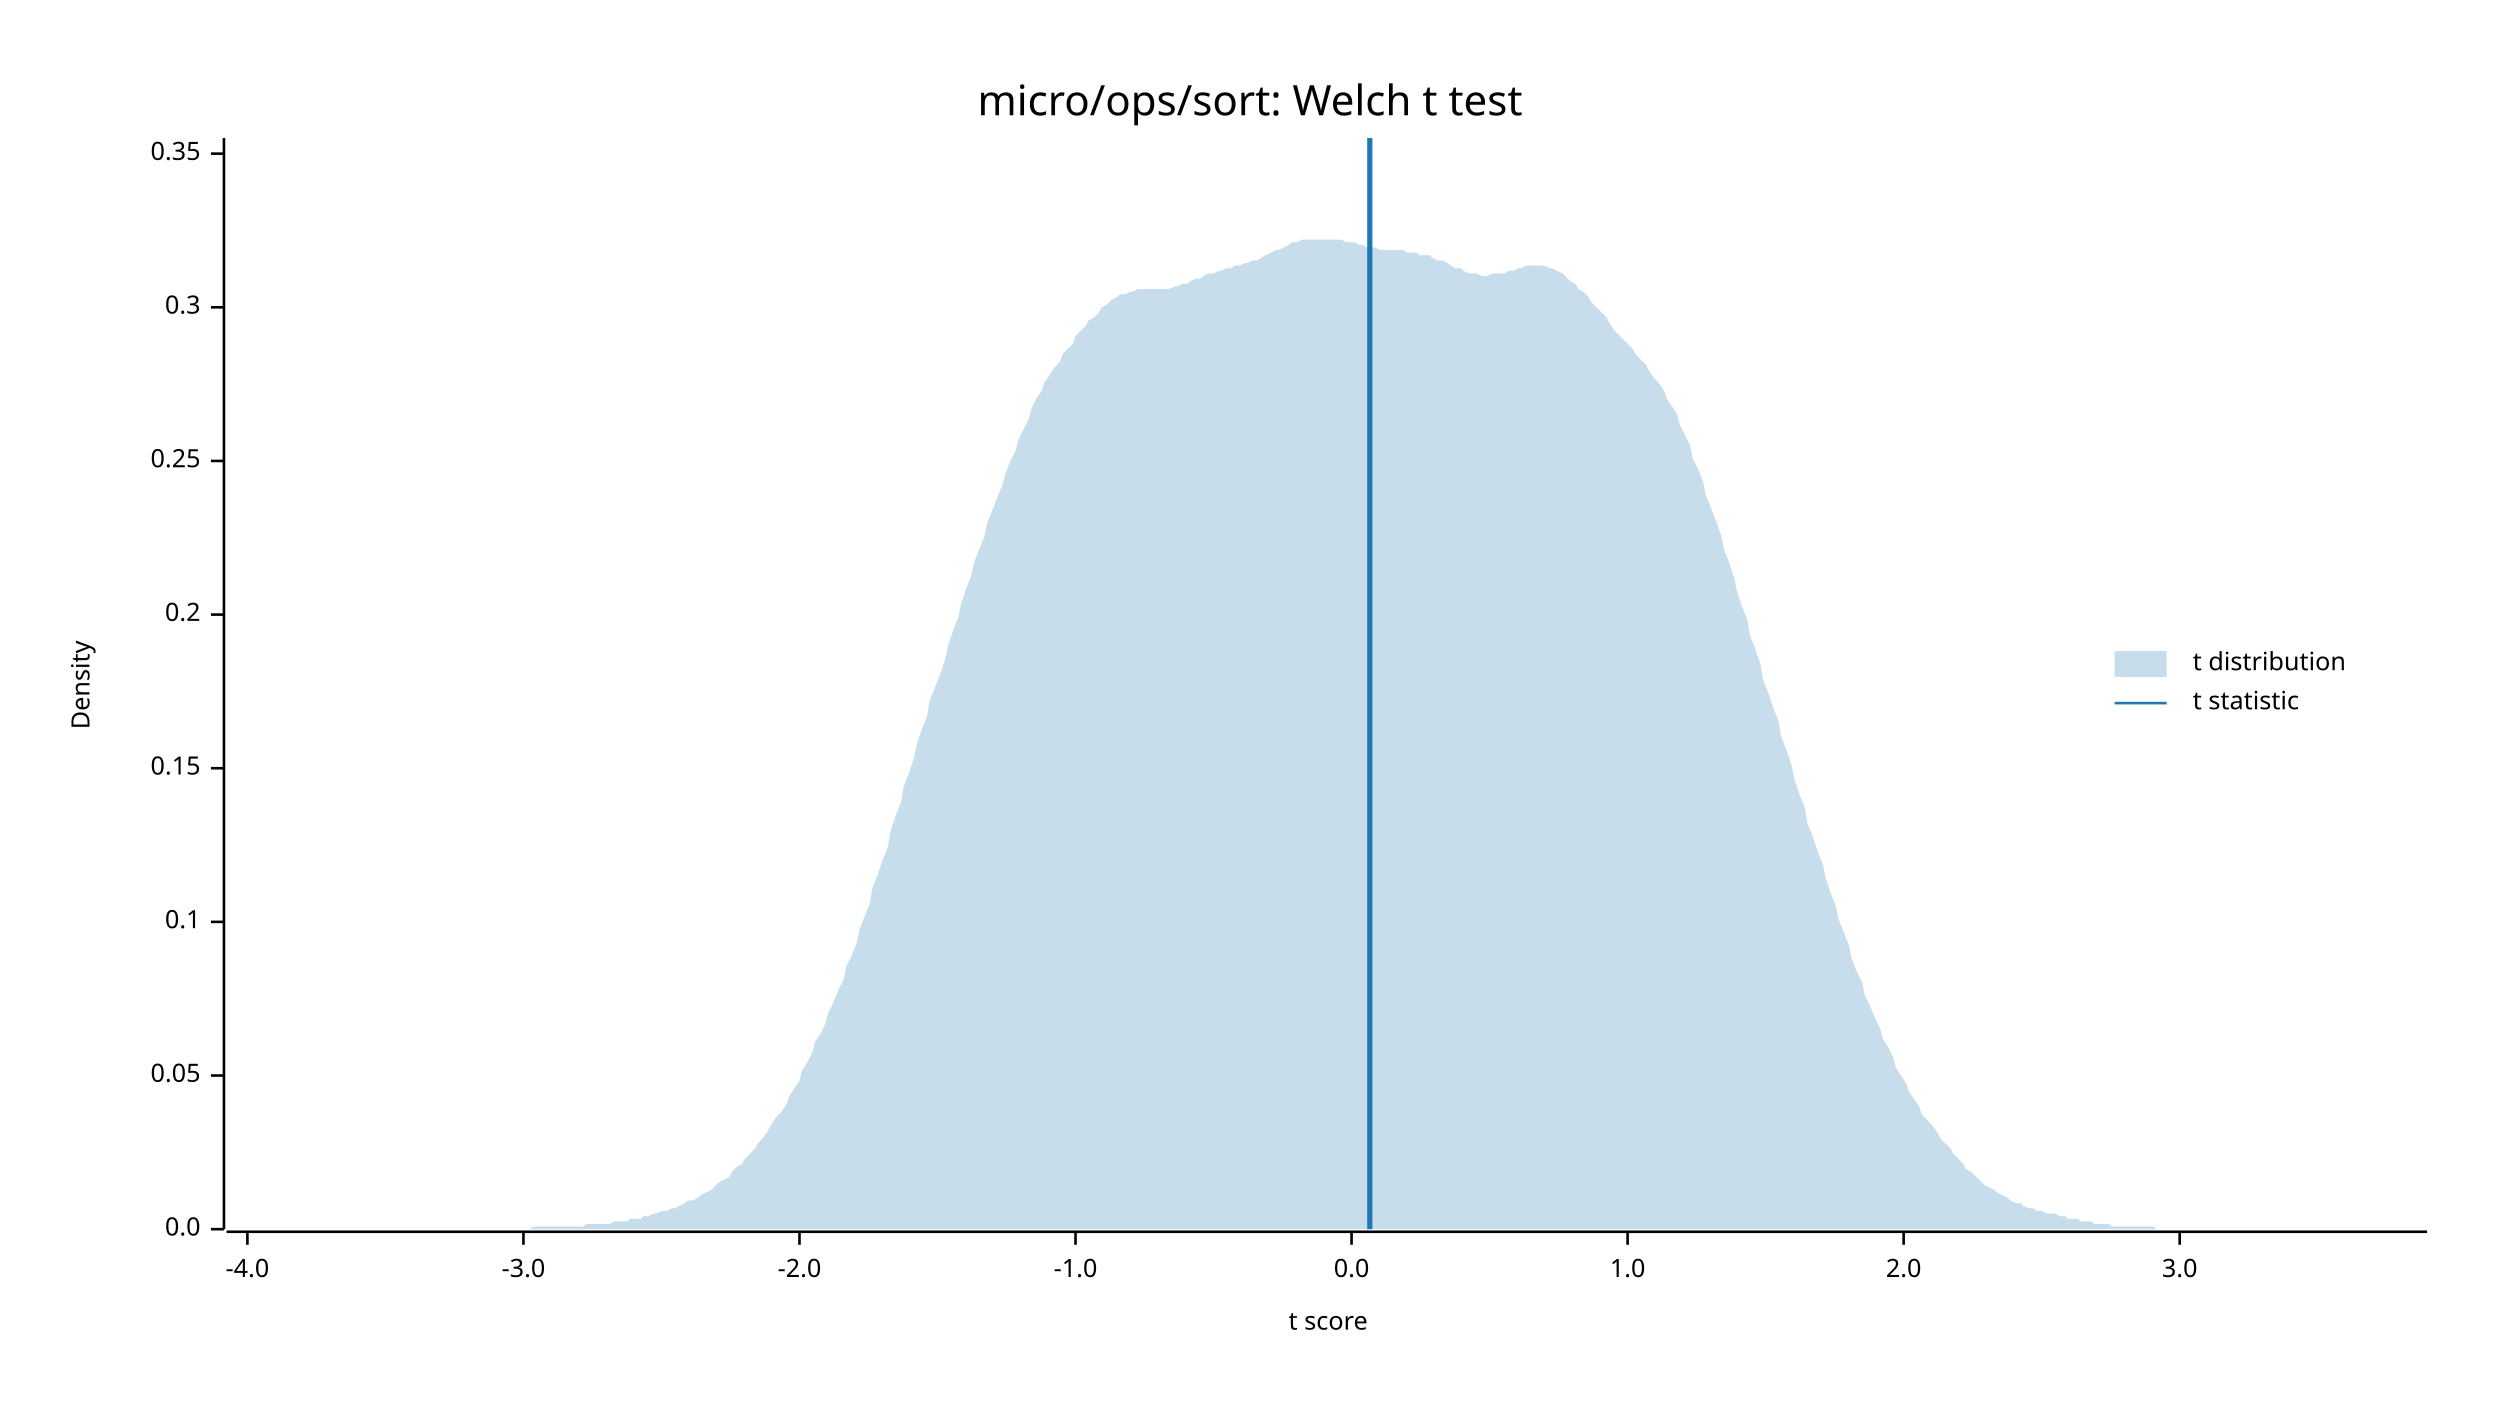
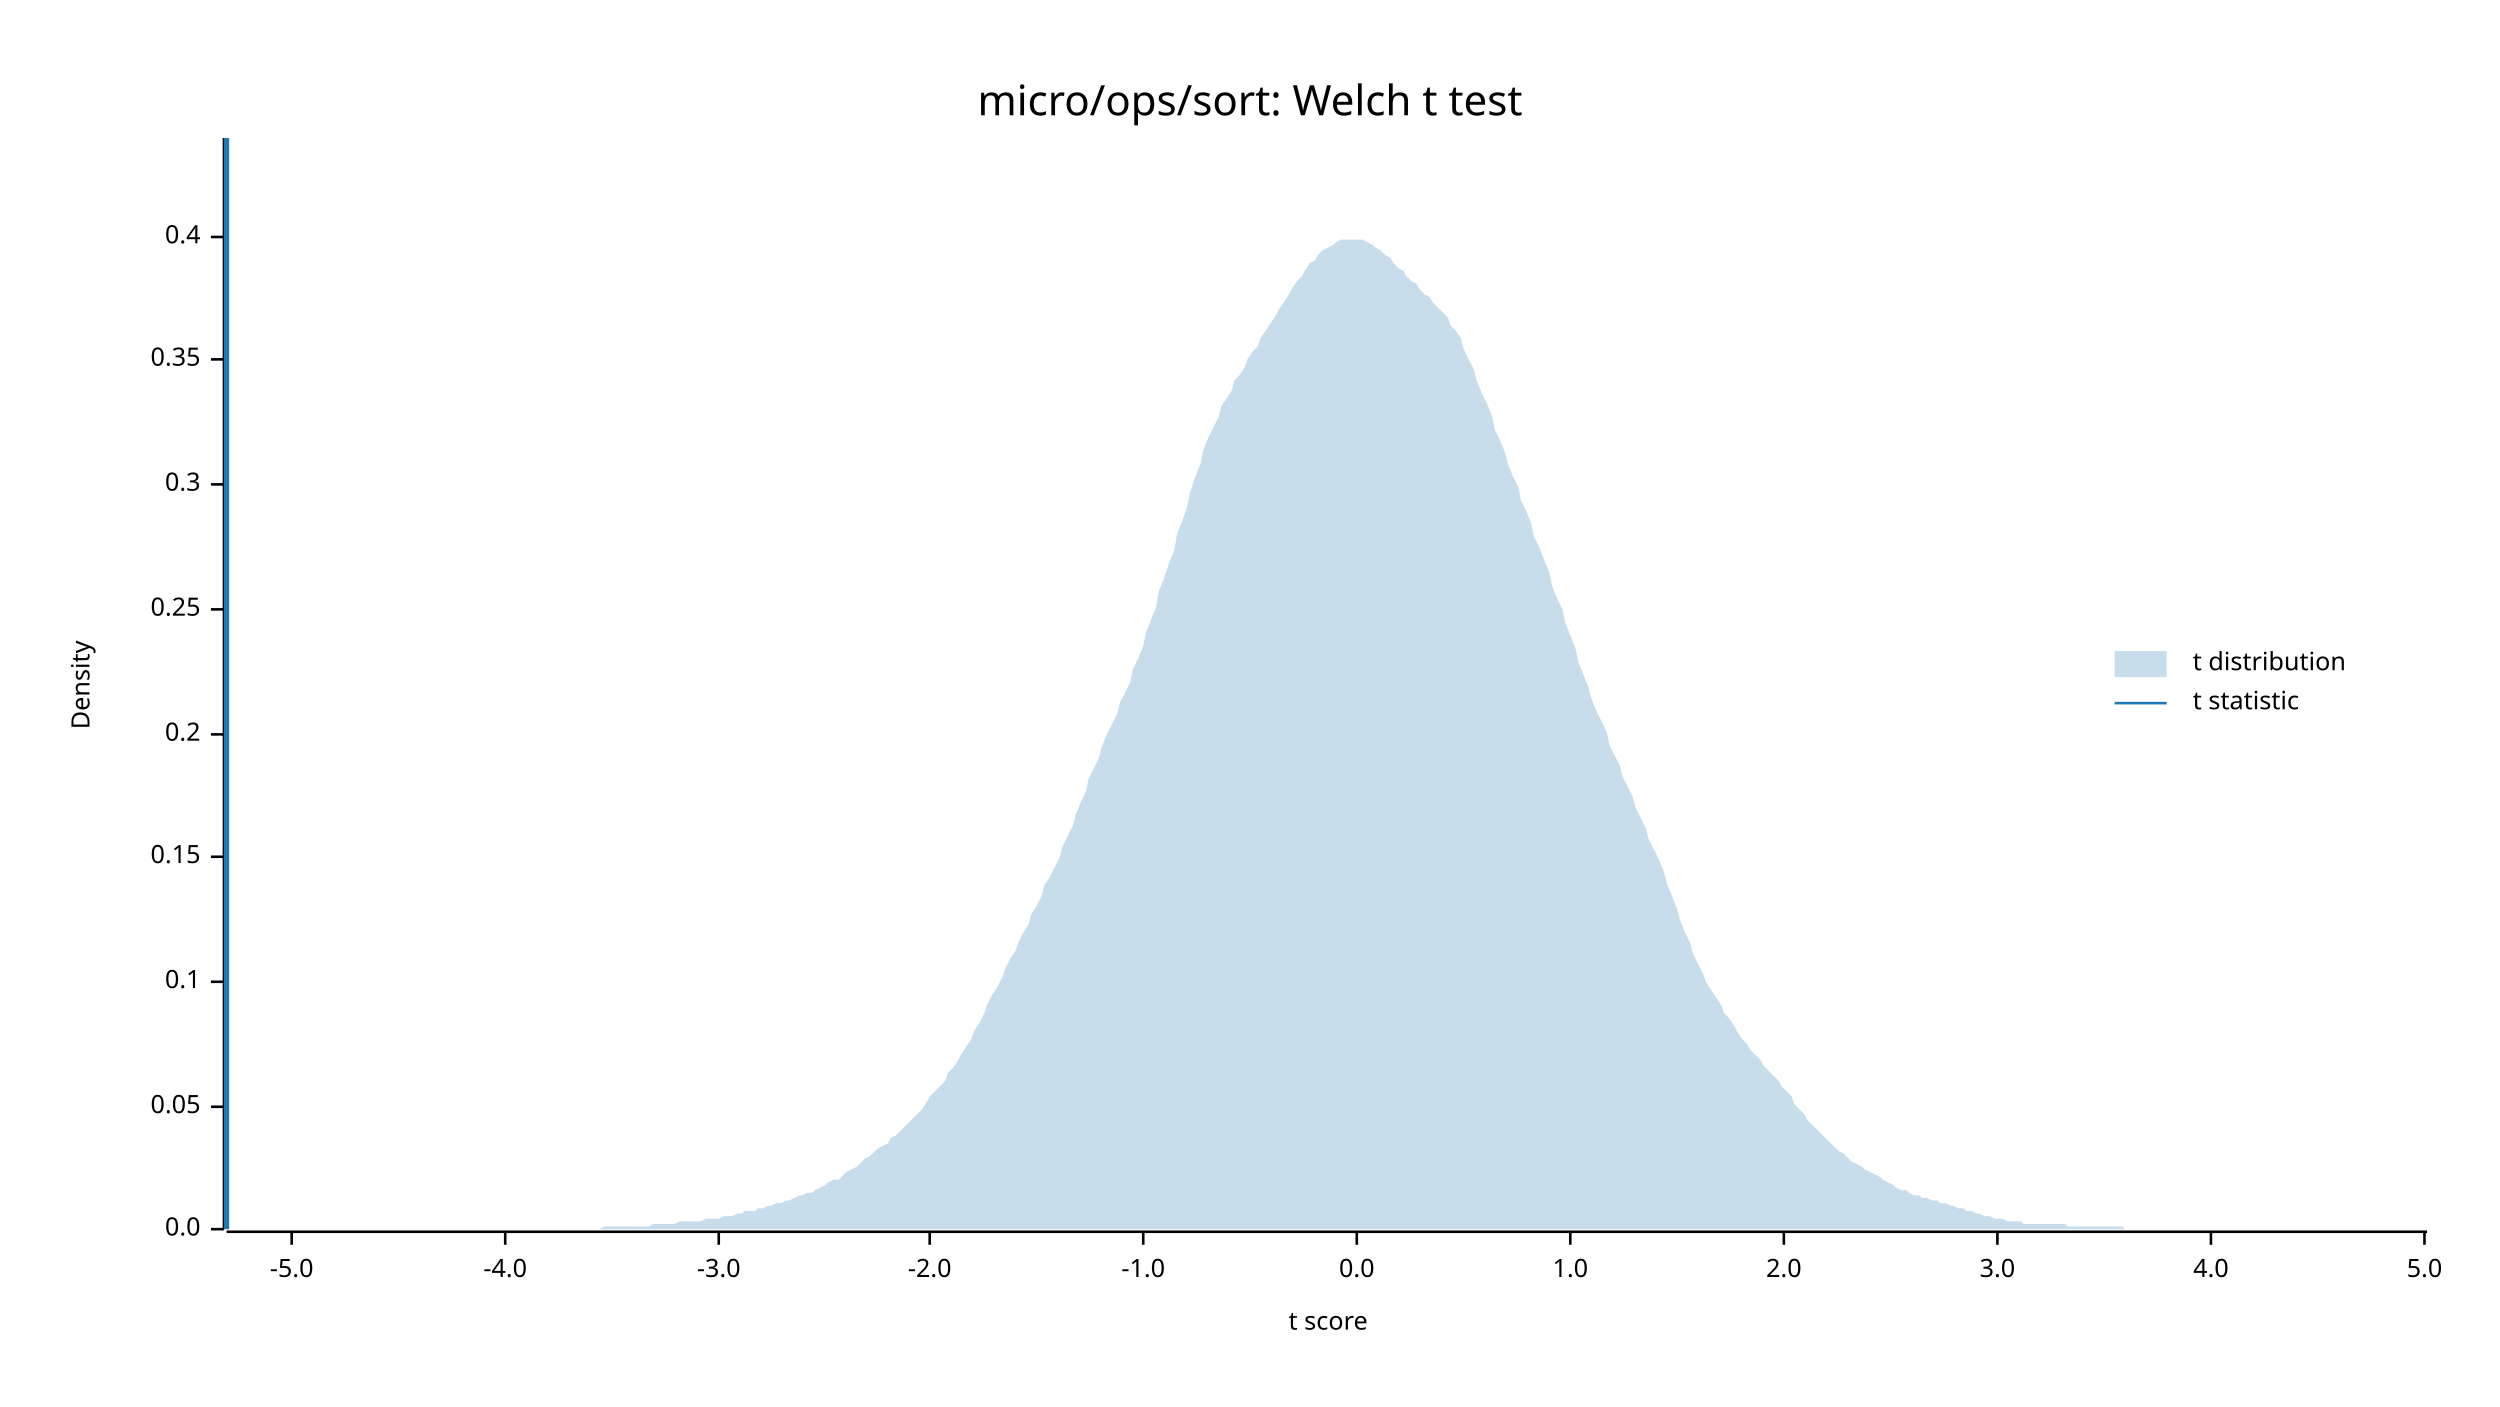
<svg xmlns="http://www.w3.org/2000/svg" width="960" height="540" viewBox="0 0 960 540">
  <text x="480" y="32" dy="0.76em" text-anchor="middle" font-family="sans-serif" font-size="16.129" opacity="1" fill="#000000">
micro/ops/sort: Welch t test
</text>
  <text x="27" y="263" dy="0.76em" text-anchor="middle" font-family="sans-serif" font-size="9.677" opacity="1" fill="#000000" transform="rotate(270, 27, 263)">
Density
</text>
  <text x="510" y="513" dy="-0.5ex" text-anchor="middle" font-family="sans-serif" font-size="9.677" opacity="1" fill="#000000">
t score
</text>
  <polyline fill="none" opacity="1" stroke="#000000" stroke-width="1" points="86,53 86,472 " />
  <text x="77" y="472" dy="0.5ex" text-anchor="end" font-family="sans-serif" font-size="9.677" opacity="1" fill="#000000">
0.0
</text>
  <polyline fill="none" opacity="1" stroke="#000000" stroke-width="1" points="81,472 86,472 " />
-   <text x="77" y="413" dy="0.5ex" text-anchor="end" font-family="sans-serif" font-size="9.677" opacity="1" fill="#000000">
+   <text x="77" y="425" dy="0.5ex" text-anchor="end" font-family="sans-serif" font-size="9.677" opacity="1" fill="#000000">
0.05
</text>
-   <polyline fill="none" opacity="1" stroke="#000000" stroke-width="1" points="81,413 86,413 " />
-   <text x="77" y="354" dy="0.5ex" text-anchor="end" font-family="sans-serif" font-size="9.677" opacity="1" fill="#000000">
+   <polyline fill="none" opacity="1" stroke="#000000" stroke-width="1" points="81,425 86,425 " />
+   <text x="77" y="377" dy="0.5ex" text-anchor="end" font-family="sans-serif" font-size="9.677" opacity="1" fill="#000000">
0.1
</text>
-   <polyline fill="none" opacity="1" stroke="#000000" stroke-width="1" points="81,354 86,354 " />
-   <text x="77" y="295" dy="0.5ex" text-anchor="end" font-family="sans-serif" font-size="9.677" opacity="1" fill="#000000">
+   <polyline fill="none" opacity="1" stroke="#000000" stroke-width="1" points="81,377 86,377 " />
+   <text x="77" y="329" dy="0.5ex" text-anchor="end" font-family="sans-serif" font-size="9.677" opacity="1" fill="#000000">
0.15
</text>
-   <polyline fill="none" opacity="1" stroke="#000000" stroke-width="1" points="81,295 86,295 " />
-   <text x="77" y="236" dy="0.5ex" text-anchor="end" font-family="sans-serif" font-size="9.677" opacity="1" fill="#000000">
+   <polyline fill="none" opacity="1" stroke="#000000" stroke-width="1" points="81,329 86,329 " />
+   <text x="77" y="282" dy="0.5ex" text-anchor="end" font-family="sans-serif" font-size="9.677" opacity="1" fill="#000000">
0.2
</text>
-   <polyline fill="none" opacity="1" stroke="#000000" stroke-width="1" points="81,236 86,236 " />
-   <text x="77" y="177" dy="0.5ex" text-anchor="end" font-family="sans-serif" font-size="9.677" opacity="1" fill="#000000">
+   <polyline fill="none" opacity="1" stroke="#000000" stroke-width="1" points="81,282 86,282 " />
+   <text x="77" y="234" dy="0.5ex" text-anchor="end" font-family="sans-serif" font-size="9.677" opacity="1" fill="#000000">
0.25
</text>
-   <polyline fill="none" opacity="1" stroke="#000000" stroke-width="1" points="81,177 86,177 " />
-   <text x="77" y="118" dy="0.5ex" text-anchor="end" font-family="sans-serif" font-size="9.677" opacity="1" fill="#000000">
+   <polyline fill="none" opacity="1" stroke="#000000" stroke-width="1" points="81,234 86,234 " />
+   <text x="77" y="186" dy="0.5ex" text-anchor="end" font-family="sans-serif" font-size="9.677" opacity="1" fill="#000000">
0.3
</text>
-   <polyline fill="none" opacity="1" stroke="#000000" stroke-width="1" points="81,118 86,118 " />
-   <text x="77" y="59" dy="0.5ex" text-anchor="end" font-family="sans-serif" font-size="9.677" opacity="1" fill="#000000">
+   <polyline fill="none" opacity="1" stroke="#000000" stroke-width="1" points="81,186 86,186 " />
+   <text x="77" y="138" dy="0.5ex" text-anchor="end" font-family="sans-serif" font-size="9.677" opacity="1" fill="#000000">
0.35
</text>
-   <polyline fill="none" opacity="1" stroke="#000000" stroke-width="1" points="81,59 86,59 " />
+   <polyline fill="none" opacity="1" stroke="#000000" stroke-width="1" points="81,138 86,138 " />
+   <text x="77" y="91" dy="0.5ex" text-anchor="end" font-family="sans-serif" font-size="9.677" opacity="1" fill="#000000">
+ 0.4
+ </text>
+   <polyline fill="none" opacity="1" stroke="#000000" stroke-width="1" points="81,91 86,91 " />
  <polyline fill="none" opacity="1" stroke="#000000" stroke-width="1" points="87,473 932,473 " />
-   <text x="95" y="483" dy="0.76em" text-anchor="middle" font-family="sans-serif" font-size="9.677" opacity="1" fill="#000000">
+   <text x="112" y="483" dy="0.76em" text-anchor="middle" font-family="sans-serif" font-size="9.677" opacity="1" fill="#000000">
+ -5.0
+ </text>
+   <polyline fill="none" opacity="1" stroke="#000000" stroke-width="1" points="112,473 112,478 " />
+   <text x="194" y="483" dy="0.76em" text-anchor="middle" font-family="sans-serif" font-size="9.677" opacity="1" fill="#000000">
-4.0
</text>
-   <polyline fill="none" opacity="1" stroke="#000000" stroke-width="1" points="95,473 95,478 " />
-   <text x="201" y="483" dy="0.76em" text-anchor="middle" font-family="sans-serif" font-size="9.677" opacity="1" fill="#000000">
+   <polyline fill="none" opacity="1" stroke="#000000" stroke-width="1" points="194,473 194,478 " />
+   <text x="276" y="483" dy="0.76em" text-anchor="middle" font-family="sans-serif" font-size="9.677" opacity="1" fill="#000000">
-3.0
</text>
-   <polyline fill="none" opacity="1" stroke="#000000" stroke-width="1" points="201,473 201,478 " />
-   <text x="307" y="483" dy="0.76em" text-anchor="middle" font-family="sans-serif" font-size="9.677" opacity="1" fill="#000000">
+   <polyline fill="none" opacity="1" stroke="#000000" stroke-width="1" points="276,473 276,478 " />
+   <text x="357" y="483" dy="0.76em" text-anchor="middle" font-family="sans-serif" font-size="9.677" opacity="1" fill="#000000">
-2.0
</text>
-   <polyline fill="none" opacity="1" stroke="#000000" stroke-width="1" points="307,473 307,478 " />
-   <text x="413" y="483" dy="0.76em" text-anchor="middle" font-family="sans-serif" font-size="9.677" opacity="1" fill="#000000">
+   <polyline fill="none" opacity="1" stroke="#000000" stroke-width="1" points="357,473 357,478 " />
+   <text x="439" y="483" dy="0.76em" text-anchor="middle" font-family="sans-serif" font-size="9.677" opacity="1" fill="#000000">
-1.0
</text>
-   <polyline fill="none" opacity="1" stroke="#000000" stroke-width="1" points="413,473 413,478 " />
-   <text x="519" y="483" dy="0.76em" text-anchor="middle" font-family="sans-serif" font-size="9.677" opacity="1" fill="#000000">
+   <polyline fill="none" opacity="1" stroke="#000000" stroke-width="1" points="439,473 439,478 " />
+   <text x="521" y="483" dy="0.76em" text-anchor="middle" font-family="sans-serif" font-size="9.677" opacity="1" fill="#000000">
0.0
</text>
-   <polyline fill="none" opacity="1" stroke="#000000" stroke-width="1" points="519,473 519,478 " />
-   <text x="625" y="483" dy="0.76em" text-anchor="middle" font-family="sans-serif" font-size="9.677" opacity="1" fill="#000000">
+   <polyline fill="none" opacity="1" stroke="#000000" stroke-width="1" points="521,473 521,478 " />
+   <text x="603" y="483" dy="0.76em" text-anchor="middle" font-family="sans-serif" font-size="9.677" opacity="1" fill="#000000">
1.0
</text>
-   <polyline fill="none" opacity="1" stroke="#000000" stroke-width="1" points="625,473 625,478 " />
-   <text x="731" y="483" dy="0.76em" text-anchor="middle" font-family="sans-serif" font-size="9.677" opacity="1" fill="#000000">
+   <polyline fill="none" opacity="1" stroke="#000000" stroke-width="1" points="603,473 603,478 " />
+   <text x="685" y="483" dy="0.76em" text-anchor="middle" font-family="sans-serif" font-size="9.677" opacity="1" fill="#000000">
2.0
</text>
-   <polyline fill="none" opacity="1" stroke="#000000" stroke-width="1" points="731,473 731,478 " />
-   <text x="837" y="483" dy="0.76em" text-anchor="middle" font-family="sans-serif" font-size="9.677" opacity="1" fill="#000000">
+   <polyline fill="none" opacity="1" stroke="#000000" stroke-width="1" points="685,473 685,478 " />
+   <text x="767" y="483" dy="0.76em" text-anchor="middle" font-family="sans-serif" font-size="9.677" opacity="1" fill="#000000">
3.0
</text>
-   <polyline fill="none" opacity="1" stroke="#000000" stroke-width="1" points="837,473 837,478 " />
-   <polygon opacity="0.25" fill="#1F78B4" points="87,472 88,472 90,472 92,472 93,472 95,472 97,472 98,472 100,472 102,472 103,472 105,472 107,472 109,472 110,472 112,472 114,472 115,472 117,472 119,472 120,472 122,472 124,472 125,472 127,472 129,472 131,472 132,472 134,472 136,472 137,472 139,472 141,472 142,472 144,472 146,472 147,472 149,472 151,472 153,472 154,472 156,472 158,472 159,472 161,472 163,472 164,472 166,472 168,472 169,472 171,472 173,472 175,472 176,472 178,472 180,472 181,472 183,472 185,472 186,472 188,472 190,472 191,472 193,472 195,472 197,472 198,472 200,472 202,472 203,472 205,471 207,471 208,471 210,471 212,471 214,471 215,471 217,471 219,471 220,471 222,471 224,471 225,470 227,470 229,470 230,470 232,470 234,470 236,469 237,469 239,469 241,469 242,468 244,468 246,468 247,467 249,467 251,466 252,466 254,465 256,465 258,464 259,464 261,463 263,462 264,461 266,461 268,460 269,459 271,458 273,457 274,456 276,454 278,453 280,452 281,450 283,448 285,447 286,445 288,443 290,441 291,439 293,437 295,434 296,432 298,429 300,427 302,424 303,421 305,418 307,415 308,411 310,408 312,404 313,400 315,397 317,393 318,389 320,385 322,380 324,376 325,371 327,367 329,362 330,357 332,352 334,347 335,341 337,336 339,330 341,325 342,319 344,313 346,308 347,302 349,297 351,291 352,286 354,280 356,275 357,269 359,264 361,259 363,253 364,248 366,242 368,237 369,232 371,226 373,221 374,216 376,211 378,206 379,201 381,196 383,191 385,186 386,182 388,177 390,173 391,169 393,165 395,161 396,157 398,153 400,150 401,147 403,144 405,141 407,139 408,136 410,134 412,132 413,129 415,127 417,125 418,123 420,122 422,120 423,118 425,117 427,115 429,114 430,113 432,113 434,112 435,112 437,111 439,111 440,111 442,111 444,111 445,111 447,111 449,111 451,110 452,110 454,109 456,109 457,108 459,107 461,107 462,106 464,105 466,105 468,104 469,104 471,103 473,103 474,102 476,102 478,101 479,101 481,100 483,100 484,99 486,98 488,97 490,96 491,96 493,95 495,94 496,93 498,93 500,92 501,92 503,92 505,92 506,92 508,92 510,92 512,92 513,92 515,92 517,93 518,93 520,93 522,94 523,94 525,95 527,95 528,95 530,96 532,96 534,96 535,96 537,96 539,96 540,97 542,97 544,97 545,98 547,98 549,98 550,99 552,100 554,100 556,101 557,102 559,103 561,103 562,104 564,105 566,105 567,105 569,106 571,106 573,105 574,105 576,105 578,105 579,104 581,104 583,103 584,103 586,102 588,102 589,102 591,102 593,102 595,103 596,103 598,104 600,105 601,106 603,108 605,109 606,111 608,112 610,114 611,116 613,118 615,120 617,122 618,124 620,127 622,129 623,130 625,132 627,134 628,136 630,138 632,140 633,142 635,145 637,147 639,150 640,153 642,156 644,159 645,163 647,167 649,171 650,176 652,180 654,185 655,190 657,195 659,200 661,206 662,211 664,216 666,222 667,227 669,233 671,238 672,244 674,249 676,255 677,261 679,266 681,272 683,277 684,283 686,288 688,294 689,299 691,305 693,310 694,316 696,321 698,327 700,332 701,337 703,343 705,348 706,353 708,358 710,363 711,368 713,373 715,377 716,382 718,386 720,391 722,395 723,399 725,402 727,406 728,410 730,413 732,416 733,419 735,422 737,425 738,428 740,430 742,432 744,435 745,437 747,439 749,441 750,443 752,445 754,447 755,449 757,450 759,452 760,453 762,455 764,456 766,457 767,458 769,459 771,460 772,461 774,462 776,462 777,463 779,464 781,464 782,465 784,465 786,466 788,466 789,466 791,467 793,467 794,468 796,468 798,468 799,469 801,469 803,469 804,470 806,470 808,470 810,470 811,471 813,471 815,471 816,471 818,471 820,471 821,471 823,471 825,471 827,471 828,472 830,472 832,472 833,472 835,472 837,472 838,472 840,472 842,472 843,472 845,472 847,472 849,472 850,472 852,472 854,472 855,472 857,472 859,472 860,472 862,472 864,472 865,472 867,472 869,472 871,472 872,472 874,472 876,472 877,472 879,472 881,472 882,472 884,472 886,472 887,472 889,472 891,472 893,472 894,472 896,472 898,472 899,472 901,472 903,472 904,472 906,472 908,472 909,472 911,472 913,472 915,472 916,472 918,472 920,472 921,472 923,472 925,472 926,472 928,472 930,472 932,472 932,472 87,472 " />
-   <polyline fill="none" opacity="1" stroke="#1F78B4" stroke-width="2" points="526,472 526,53 " />
+   <polyline fill="none" opacity="1" stroke="#000000" stroke-width="1" points="767,473 767,478 " />
+   <text x="849" y="483" dy="0.76em" text-anchor="middle" font-family="sans-serif" font-size="9.677" opacity="1" fill="#000000">
+ 4.0
+ </text>
+   <polyline fill="none" opacity="1" stroke="#000000" stroke-width="1" points="849,473 849,478 " />
+   <text x="931" y="483" dy="0.76em" text-anchor="middle" font-family="sans-serif" font-size="9.677" opacity="1" fill="#000000">
+ 5.0
+ </text>
+   <polyline fill="none" opacity="1" stroke="#000000" stroke-width="1" points="931,473 931,478 " />
+   <polygon opacity="0.25" fill="#1F78B4" points="87,472 88,472 90,472 92,472 93,472 95,472 97,472 98,472 100,472 102,472 103,472 105,472 107,472 109,472 110,472 112,472 114,472 115,472 117,472 119,472 120,472 122,472 124,472 125,472 127,472 129,472 131,472 132,472 134,472 136,472 137,472 139,472 141,472 142,472 144,472 146,472 147,472 149,472 151,472 153,472 154,472 156,472 158,472 159,472 161,472 163,472 164,472 166,472 168,472 169,472 171,472 173,472 175,472 176,472 178,472 180,472 181,472 183,472 185,472 186,472 188,472 190,472 191,472 193,472 195,472 197,472 198,472 200,472 202,472 203,472 205,472 207,472 208,472 210,472 212,472 214,472 215,472 217,472 219,472 220,472 222,472 224,472 225,472 227,472 229,472 230,472 232,471 234,471 236,471 237,471 239,471 241,471 242,471 244,471 246,471 247,471 249,471 251,470 252,470 254,470 256,470 258,470 259,470 261,469 263,469 264,469 266,469 268,469 269,469 271,468 273,468 274,468 276,468 278,467 280,467 281,467 283,466 285,466 286,465 288,465 290,465 291,464 293,464 295,463 296,463 298,462 300,462 302,461 303,461 305,460 307,459 308,459 310,458 312,458 313,457 315,456 317,455 318,454 320,453 322,453 324,451 325,450 327,449 329,448 330,447 332,445 334,444 335,443 337,441 339,440 341,439 342,437 344,436 346,434 347,433 349,431 351,429 352,428 354,426 356,423 357,421 359,419 361,417 363,415 364,412 366,410 368,407 369,405 371,402 373,399 374,396 376,393 378,389 379,386 381,382 383,379 385,375 386,372 388,368 390,365 391,362 393,358 395,355 396,351 398,348 400,344 401,340 403,337 405,333 407,329 408,325 410,321 412,317 413,313 415,308 417,304 418,299 420,295 422,291 423,287 425,282 427,278 429,274 430,270 432,266 434,262 435,257 437,253 439,248 440,243 442,238 444,233 445,227 447,222 449,216 451,211 452,205 454,200 456,194 457,189 459,183 461,178 462,173 464,168 466,164 468,160 469,156 471,153 473,150 474,146 476,144 478,141 479,138 481,135 483,133 484,130 486,127 488,124 490,121 491,119 493,116 495,113 496,111 498,108 500,106 501,104 503,101 505,100 506,98 508,96 510,95 512,94 513,93 515,92 517,92 518,92 520,92 522,92 523,92 525,93 527,94 528,95 530,96 532,98 534,99 535,101 537,103 539,104 540,106 542,108 544,109 545,111 547,113 549,114 550,116 552,118 554,120 556,122 557,125 559,127 561,130 562,134 564,138 566,142 567,146 569,151 571,155 573,160 574,165 576,169 578,174 579,178 581,183 583,187 584,192 586,196 588,201 589,206 591,210 593,215 595,220 596,225 598,230 600,234 601,239 603,244 605,249 606,254 608,259 610,264 611,268 613,273 615,277 617,281 618,286 620,290 622,294 623,298 625,302 627,306 628,310 630,314 632,318 633,322 635,326 637,330 639,335 640,339 642,344 644,349 645,353 647,358 649,362 650,366 652,370 654,374 655,377 657,380 659,383 661,386 662,389 664,391 666,394 667,396 669,399 671,401 672,403 674,405 676,407 677,409 679,411 681,413 683,415 684,417 686,419 688,421 689,424 691,426 693,428 694,430 696,432 698,434 700,436 701,437 703,439 705,441 706,442 708,443 710,445 711,446 713,447 715,448 716,449 718,450 720,451 722,452 723,453 725,454 727,455 728,456 730,457 732,457 733,458 735,459 737,459 738,460 740,460 742,461 744,461 745,462 747,462 749,463 750,463 752,464 754,464 755,465 757,465 759,466 760,466 762,467 764,467 766,468 767,468 769,468 771,469 772,469 774,469 776,469 777,470 779,470 781,470 782,470 784,470 786,470 788,470 789,470 791,470 793,470 794,471 796,471 798,471 799,471 801,471 803,471 804,471 806,471 808,471 810,471 811,471 813,471 815,471 816,472 818,472 820,472 821,472 823,472 825,472 827,472 828,472 830,472 832,472 833,472 835,472 837,472 838,472 840,472 842,472 843,472 845,472 847,472 849,472 850,472 852,472 854,472 855,472 857,472 859,472 860,472 862,472 864,472 865,472 867,472 869,472 871,472 872,472 874,472 876,472 877,472 879,472 881,472 882,472 884,472 886,472 887,472 889,472 891,472 893,472 894,472 896,472 898,472 899,472 901,472 903,472 904,472 906,472 908,472 909,472 911,472 913,472 915,472 916,472 918,472 920,472 921,472 923,472 925,472 926,472 928,472 930,472 932,472 932,472 87,472 " />
+   <polyline fill="none" opacity="1" stroke="#1F78B4" stroke-width="2" points="87,472 87,53 " />
  <text x="842" y="250" dy="0.76em" text-anchor="start" font-family="sans-serif" font-size="9.677" opacity="1" fill="#000000">
t distribution
</text>
  <text x="842" y="265" dy="0.76em" text-anchor="start" font-family="sans-serif" font-size="9.677" opacity="1" fill="#000000">
t statistic
</text>
  <rect x="812" y="250" width="20" height="10" opacity="0.25" fill="#1F78B4" stroke="none" />
  <polyline fill="none" opacity="1" stroke="#1F78B4" stroke-width="1" points="812,270 832,270 " />
</svg>
